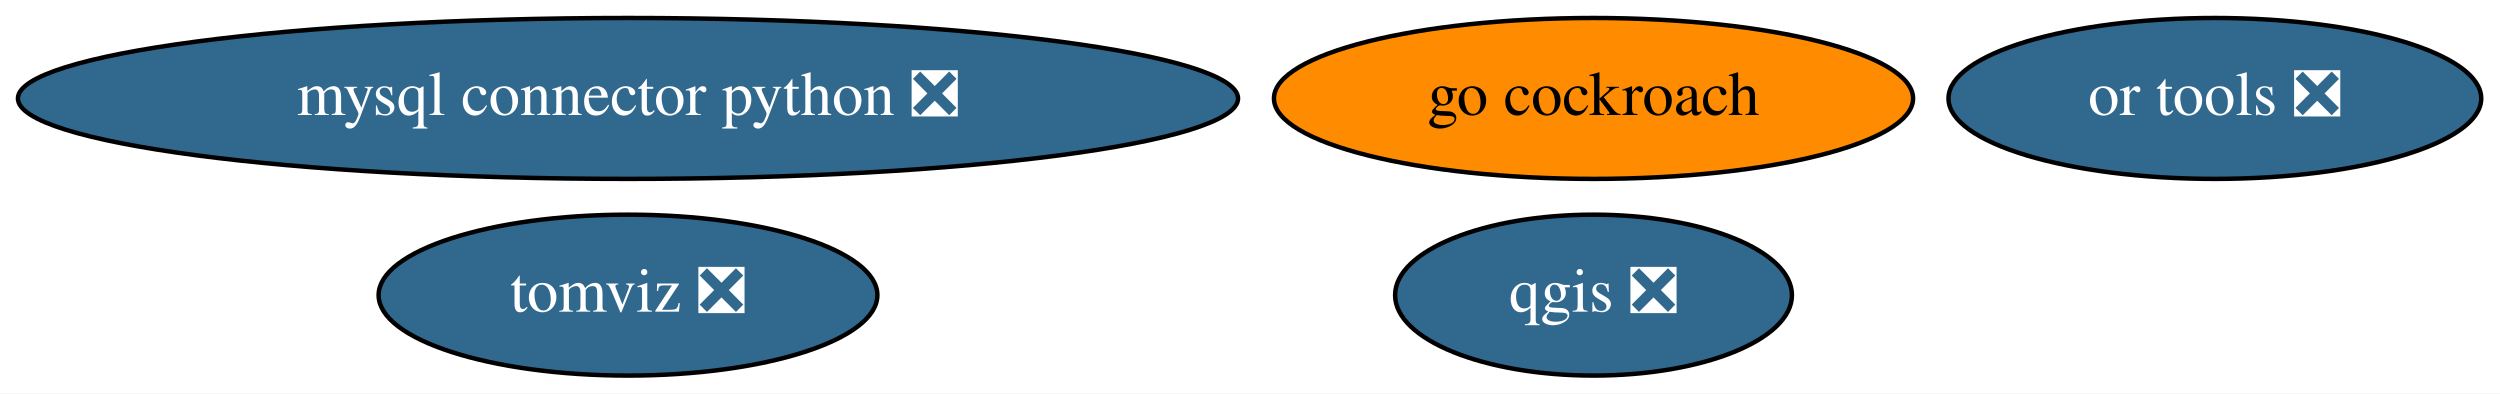
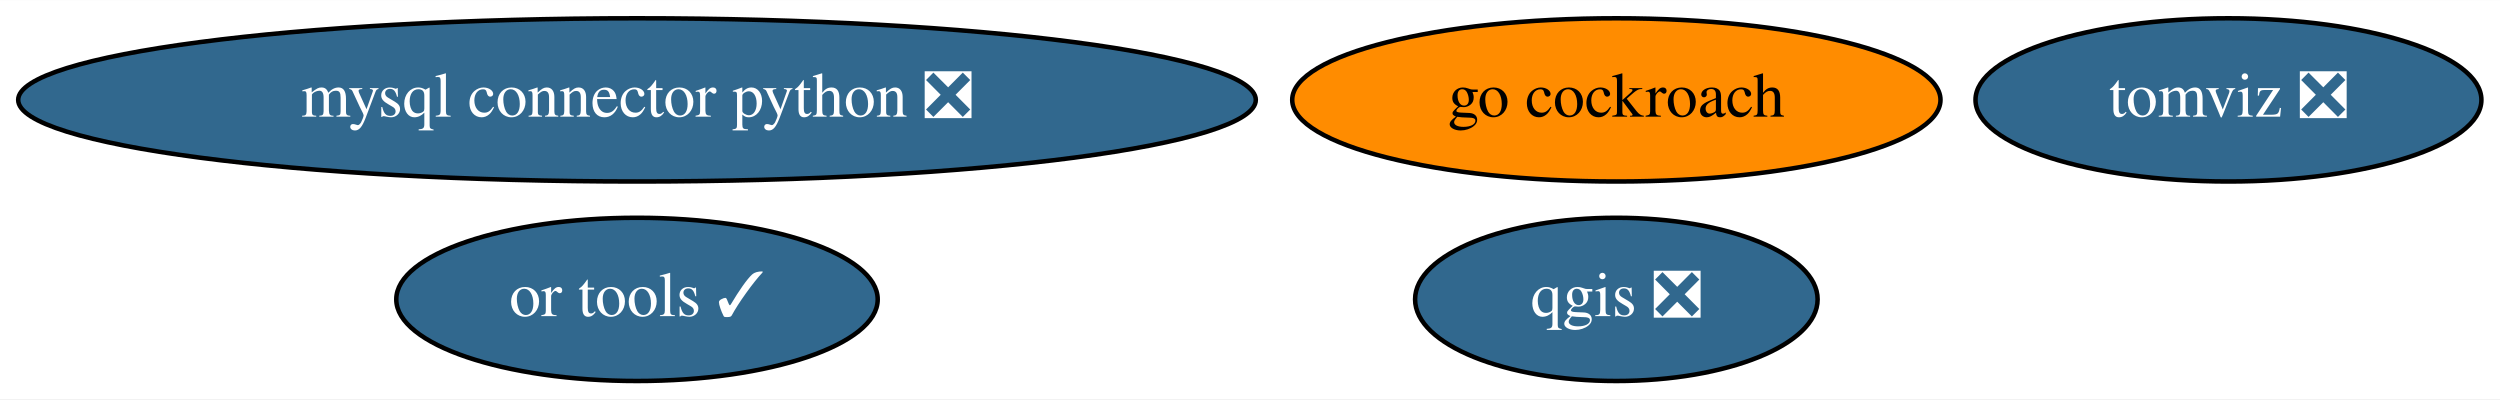
- <svg xmlns="http://www.w3.org/2000/svg" xmlns:xlink="http://www.w3.org/1999/xlink" width="559pt" height="88pt" viewBox="0.00 0.00 559.28 88.00">
+ <svg xmlns="http://www.w3.org/2000/svg" xmlns:xlink="http://www.w3.org/1999/xlink" width="551pt" height="88pt" viewBox="0.00 0.00 551.38 88.00">
  <g id="graph0" class="graph" transform="scale(1 1) rotate(0) translate(4 84)">
-     <polygon fill="white" stroke="none" points="-4,4 -4,-84 555.28,-84 555.28,4 -4,4" />
+     <polygon fill="white" stroke="none" points="-4,4 -4,-84 547.38,-84 547.38,4 -4,4" />
    <g id="node1" class="node">
      <g id="a_node1">
        <a xlink:href="https://github.com/conda-forge/mysql-connector-python-feedstock/pull/69" xlink:title="mysql connector python ❎">
          <ellipse fill="#31688e" stroke="black" cx="136.49" cy="-62" rx="136.48" ry="18" />
          <text text-anchor="middle" x="136.49" y="-58.3" font-family="Times,serif" font-size="14.00" fill="white">mysql connector python ❎</text>
        </a>
      </g>
    </g>
    <g id="node2" class="node">
      <g id="a_node2">
        <a xlink:href="https://github.com/conda-forge/qgis-feedstock/pull/259" xlink:title="qgis ❎">
          <ellipse fill="#31688e" stroke="black" cx="352.49" cy="-18" rx="44.39" ry="18" />
          <text text-anchor="middle" x="352.49" y="-14.3" font-family="Times,serif" font-size="14.00" fill="white">qgis ❎</text>
        </a>
      </g>
    </g>
    <g id="node3" class="node">
      <g id="a_node3">
        <a xlink:href="https://github.com/conda-forge/go-cockroach-feedstock" xlink:title="go cockroach">
          <ellipse fill="#ff8c00" stroke="black" cx="352.49" cy="-62" rx="71.49" ry="18" />
          <text text-anchor="middle" x="352.49" y="-58.3" font-family="Times,serif" font-size="14.00">go cockroach</text>
        </a>
      </g>
    </g>
    <g id="node4" class="node">
      <g id="a_node4">
        <a xlink:href="https://github.com/conda-forge/tomviz-feedstock/pull/49" xlink:title="tomviz ❎">
-           <ellipse fill="#31688e" stroke="black" cx="136.49" cy="-18" rx="55.79" ry="18" />
-           <text text-anchor="middle" x="136.49" y="-14.3" font-family="Times,serif" font-size="14.00" fill="white">tomviz ❎</text>
+           <ellipse fill="#31688e" stroke="black" cx="487.49" cy="-62" rx="55.79" ry="18" />
+           <text text-anchor="middle" x="487.49" y="-58.3" font-family="Times,serif" font-size="14.00" fill="white">tomviz ❎</text>
        </a>
      </g>
    </g>
    <g id="node5" class="node">
      <g id="a_node5">
-         <a xlink:href="https://github.com/conda-forge/or-tools-feedstock/pull/28" xlink:title="or tools ❎">
-           <ellipse fill="#31688e" stroke="black" cx="491.49" cy="-62" rx="59.59" ry="18" />
-           <text text-anchor="middle" x="491.49" y="-58.3" font-family="Times,serif" font-size="14.00" fill="white">or tools ❎</text>
+         <a xlink:href="https://github.com/conda-forge/or-tools-feedstock/pull/28" xlink:title="or tools ✓">
+           <ellipse fill="#31688e" stroke="black" cx="136.49" cy="-18" rx="53.09" ry="18" />
+           <text text-anchor="middle" x="136.49" y="-14.3" font-family="Times,serif" font-size="14.00" fill="white">or tools ✓</text>
        </a>
      </g>
    </g>
  </g>
</svg>
